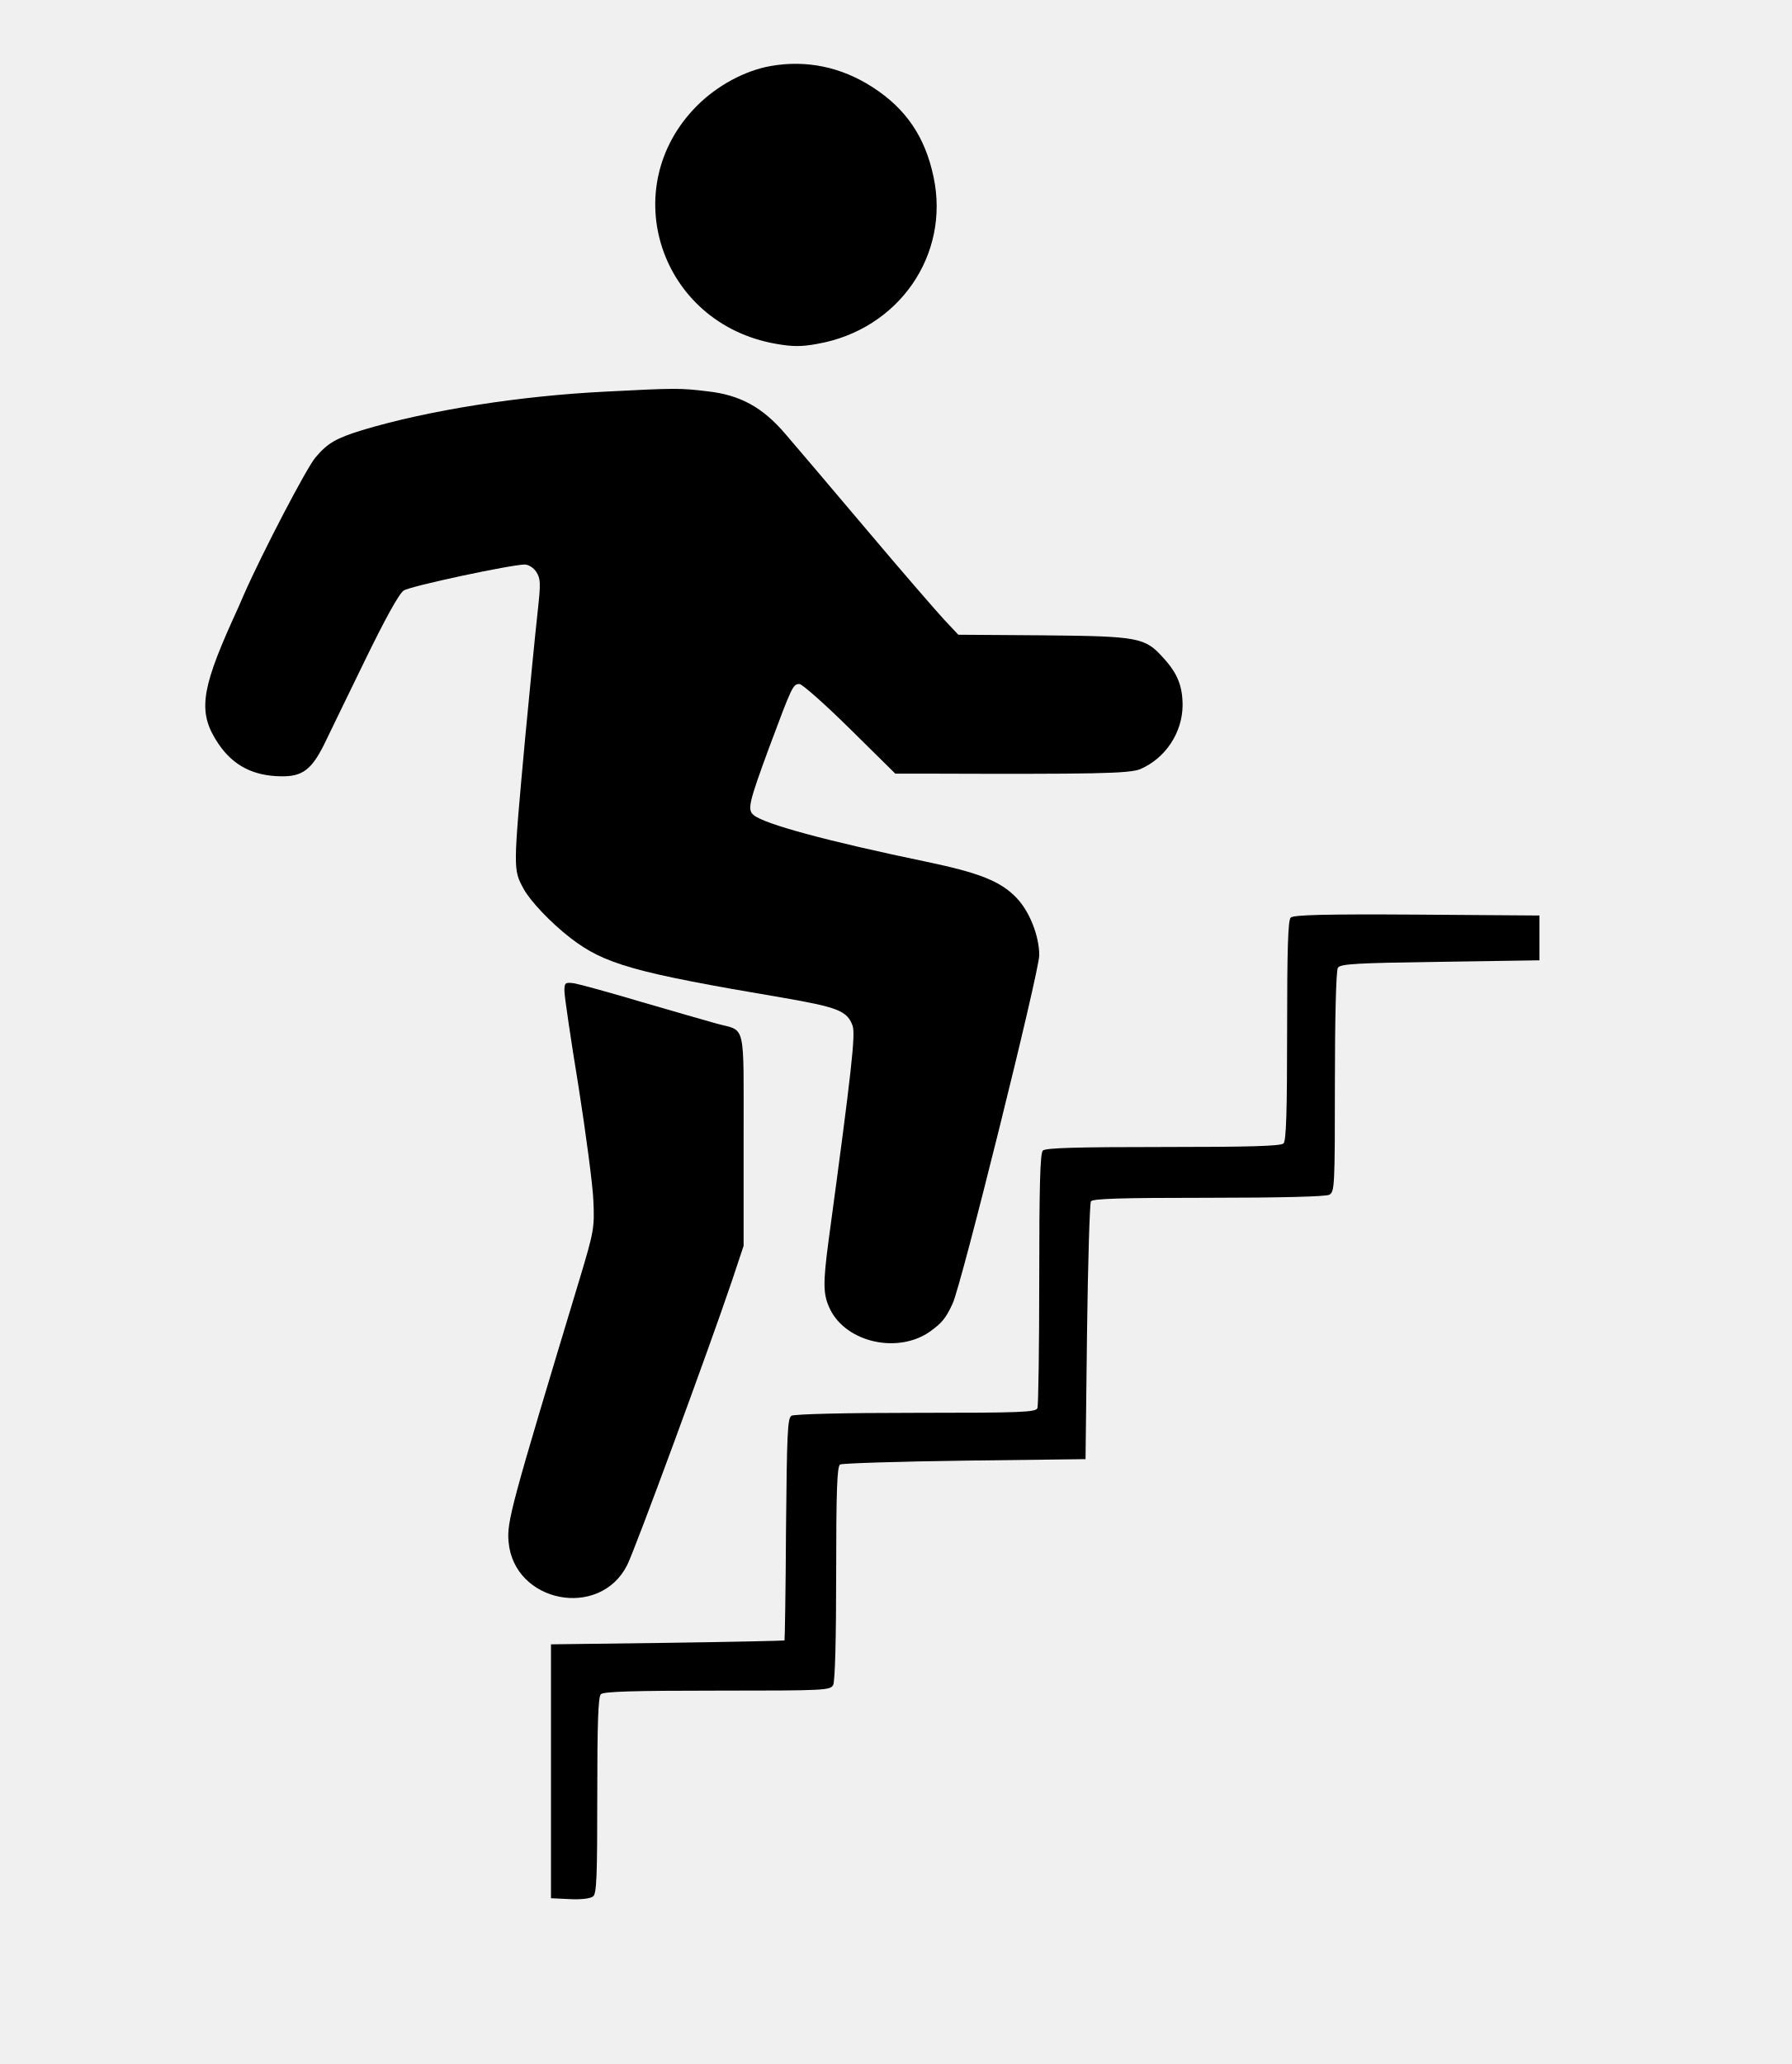
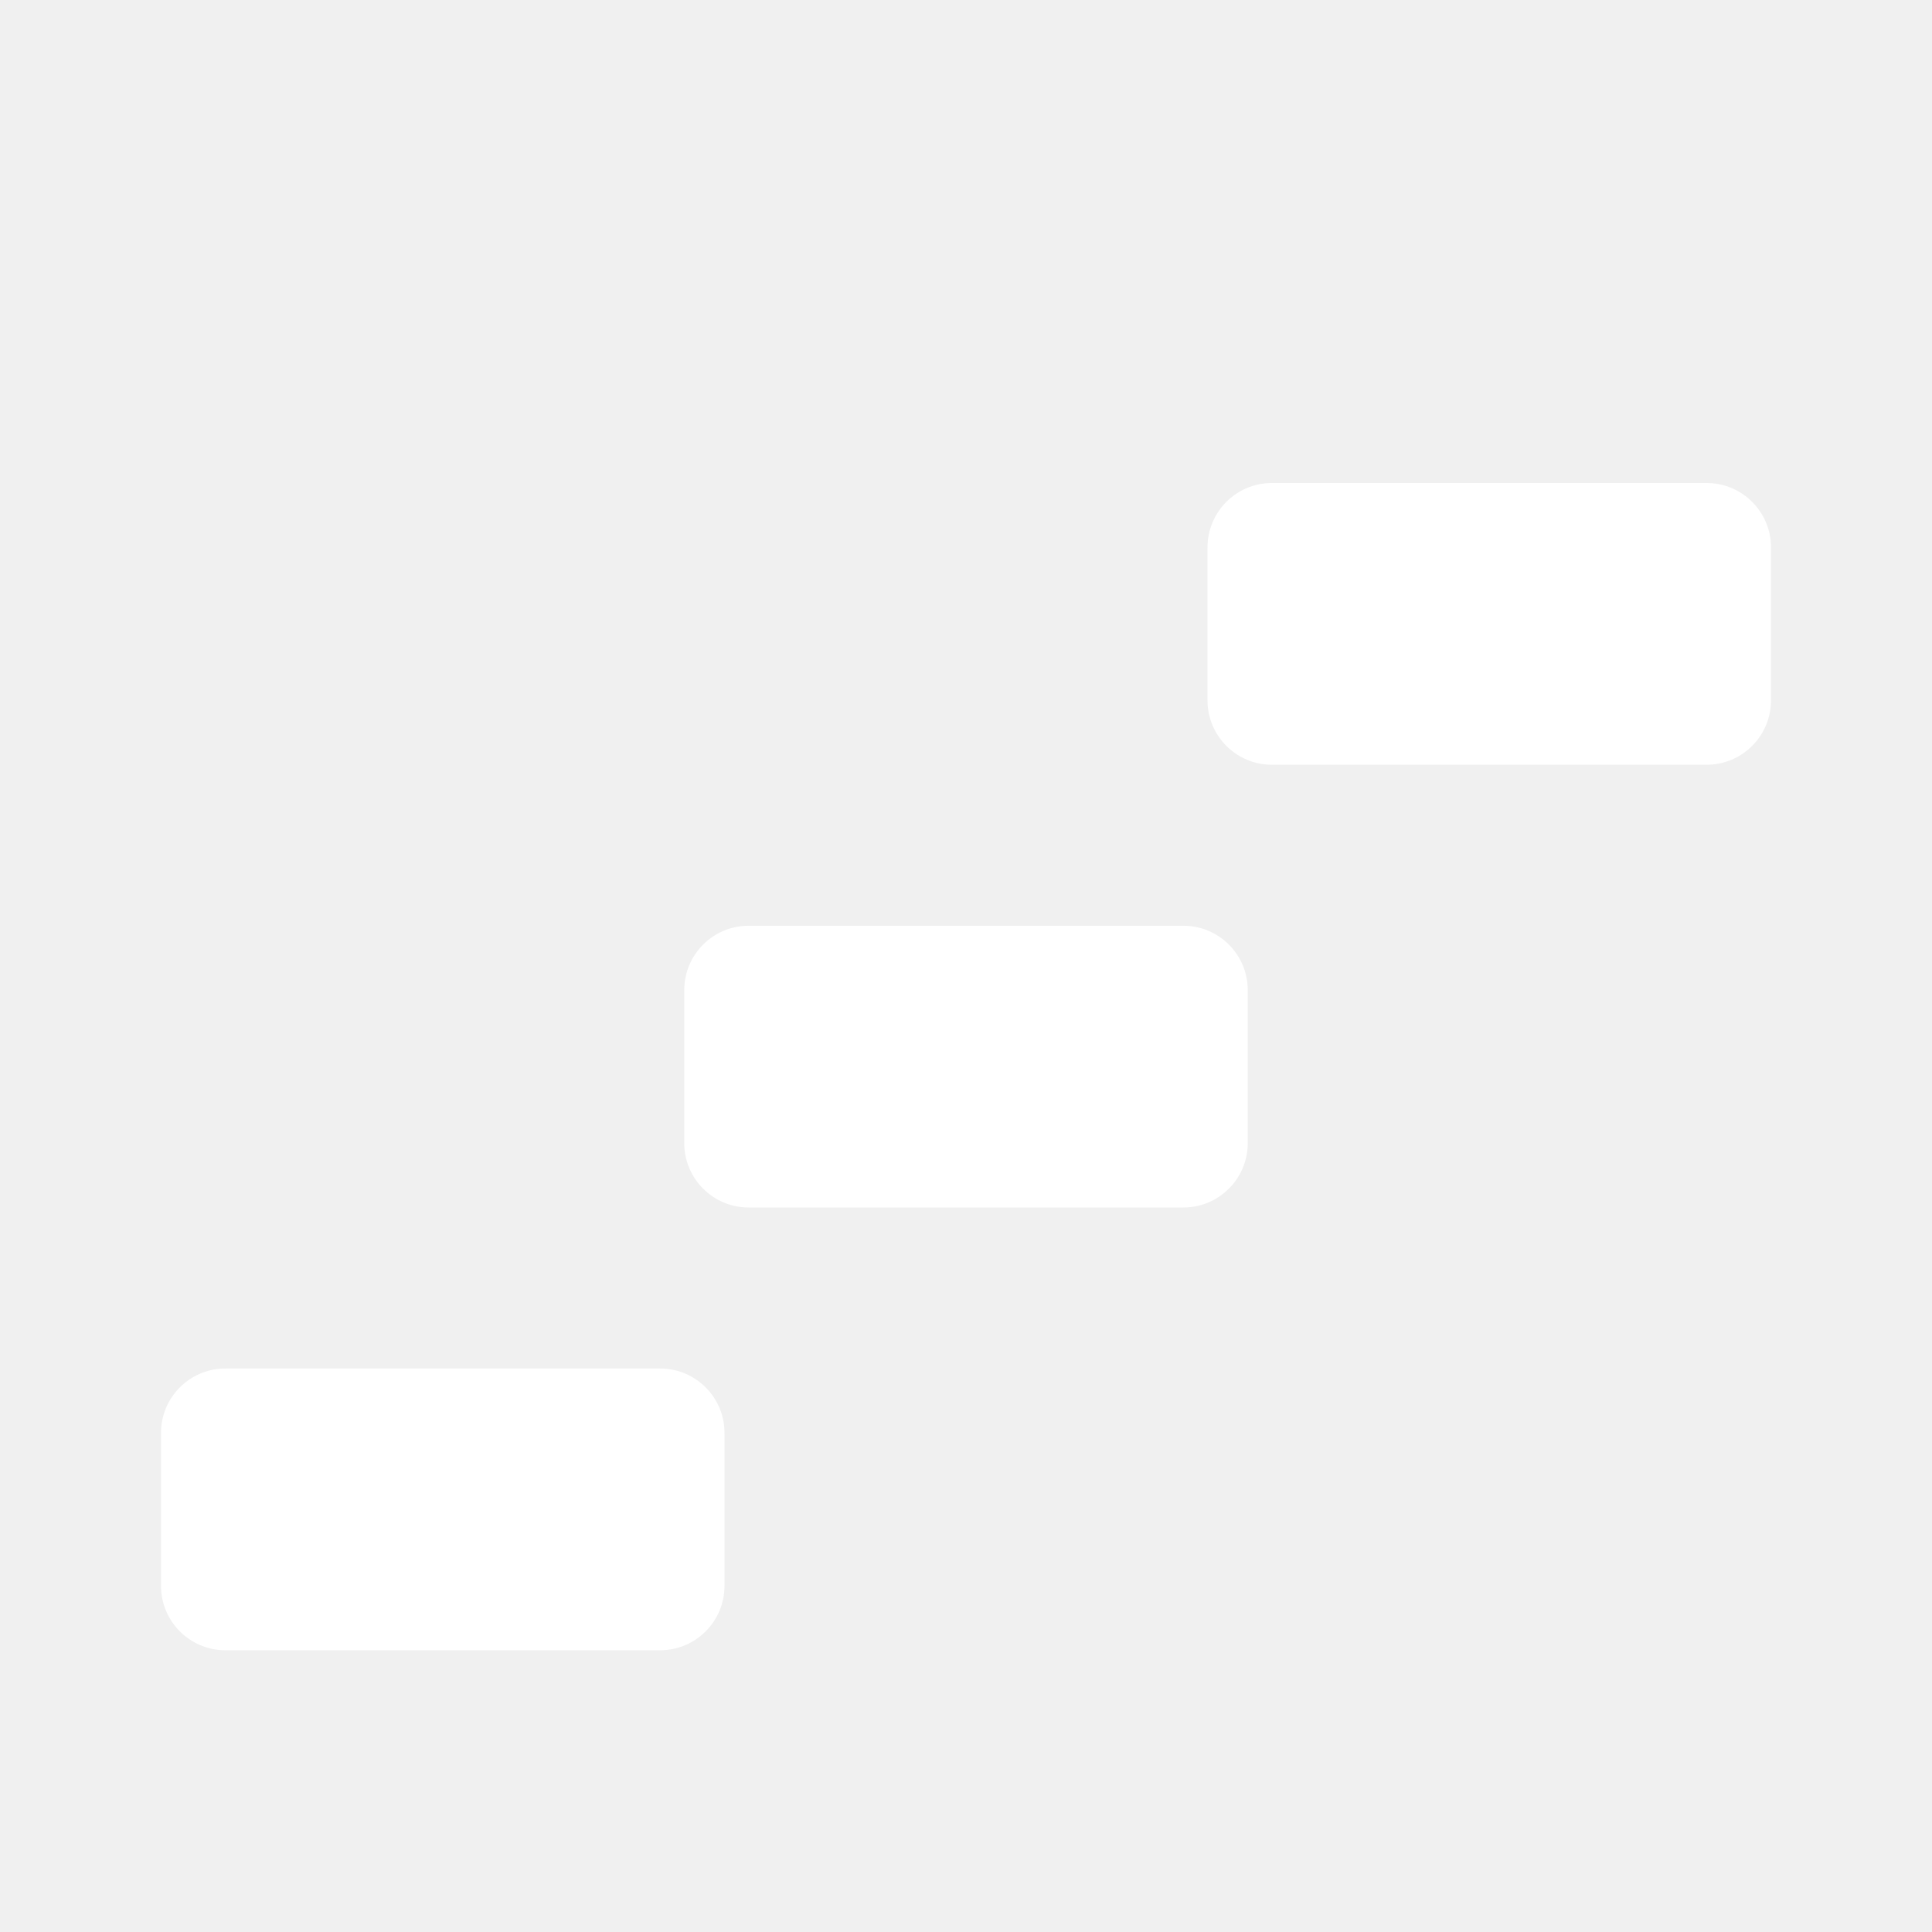
- <svg xmlns="http://www.w3.org/2000/svg" version="1.0" width="600pt" height="691pt" viewBox="0 0 600 691" preserveAspectRatio="xMidYMid meet">
-   <g transform="translate(0,691) scale(0.1,-0.1)" fill="#000000" stroke="none">
-     <path d="M2581 6689 c-86 -15 -179 -65 -247 -133 -274 -275 -124 -729 264 -797 57 -10 86 -10 140 0 271 48 444 297 388 559 -28 133 -92 228 -204 300 -105 68 -222 92 -341 71z" />
-     <path d="M2030 5599 c-287 -14 -594 -62 -817 -129 -87 -27 -116 -43 -157 -92 -29 -34 -176 -315 -239 -458 -8 -19 -26 -60 -40 -90 -106 -236 -114 -309 -45 -411 49 -72 116 -107 210 -108 70 -1 101 22 143 106 15 32 77 158 136 280 69 142 116 227 131 236 22 15 361 87 405 87 13 0 30 -11 39 -25 14 -22 15 -37 5 -127 -12 -110 -25 -248 -42 -424 -41 -447 -41 -444 -6 -509 22 -41 91 -114 157 -165 114 -88 213 -116 710 -200 185 -32 217 -44 235 -94 10 -30 -3 -148 -80 -716 -20 -150 -19 -185 5 -234 55 -111 227 -149 334 -74 40 29 53 44 76 94 29 61 290 1111 290 1166 0 65 -33 148 -77 193 -53 55 -124 83 -301 120 -332 69 -542 126 -578 156 -22 18 -17 40 51 225 77 206 80 214 102 214 9 0 85 -67 169 -150 l152 -150 93 0 c577 -2 690 0 727 15 84 36 141 121 142 213 0 65 -17 108 -65 160 -61 68 -82 72 -403 75 l-283 2 -47 50 c-26 28 -144 164 -262 304 -118 140 -240 283 -270 318 -76 89 -151 131 -262 143 -90 11 -107 11 -338 -1z" />
-     <path d="M4322 3838 c-9 -9 -12 -105 -12 -378 0 -271 -3 -369 -12 -378 -9 -9 -112 -12 -403 -12 -291 0 -394 -3 -403 -12 -9 -9 -12 -118 -12 -429 0 -230 -3 -424 -6 -433 -5 -14 -51 -16 -408 -16 -235 0 -407 -4 -416 -10 -13 -8 -15 -63 -18 -380 -1 -203 -4 -371 -5 -372 -1 -1 -177 -5 -392 -8 l-390 -5 0 -425 0 -425 63 -3 c38 -2 69 2 78 9 12 9 14 69 14 338 0 241 3 330 12 339 9 9 109 12 390 12 363 0 378 1 388 19 6 13 10 149 10 375 0 273 3 357 13 363 6 4 194 10 417 13 l405 5 5 425 c3 234 9 431 13 438 6 9 96 12 393 12 247 0 392 4 405 10 18 10 19 25 19 378 0 213 4 373 10 382 8 13 61 16 342 20 l333 5 0 75 0 75 -410 3 c-311 2 -414 -1 -423 -10z" />
-     <path d="M1890 3592 c0 -16 21 -160 47 -318 25 -159 48 -332 50 -384 4 -91 2 -102 -47 -265 -230 -761 -243 -809 -237 -877 18 -204 305 -260 397 -78 28 56 274 724 351 952 l39 117 0 355 c0 402 9 362 -90 389 -30 8 -143 41 -250 72 -107 32 -210 60 -227 63 -31 4 -33 2 -33 -26z" />
-   </g>
+ <svg xmlns="http://www.w3.org/2000/svg" viewBox="0 0 24 24" fill="white">
+   <rect x="2" y="17" width="7" height="3.5" rx="0.8" />
+   <rect x="8.5" y="11.5" width="7" height="3.5" rx="0.8" />
+   <rect x="15" y="6" width="7" height="3.5" rx="0.8" />
</svg>
